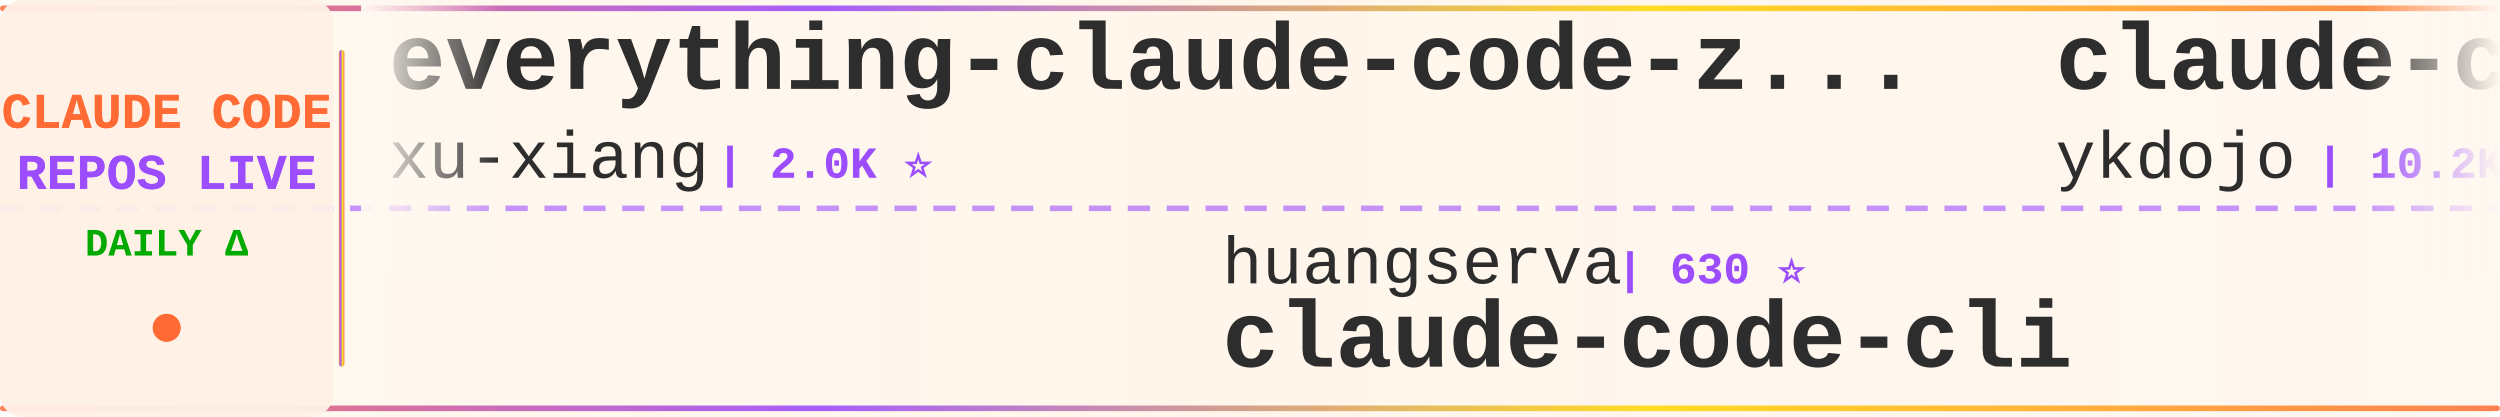
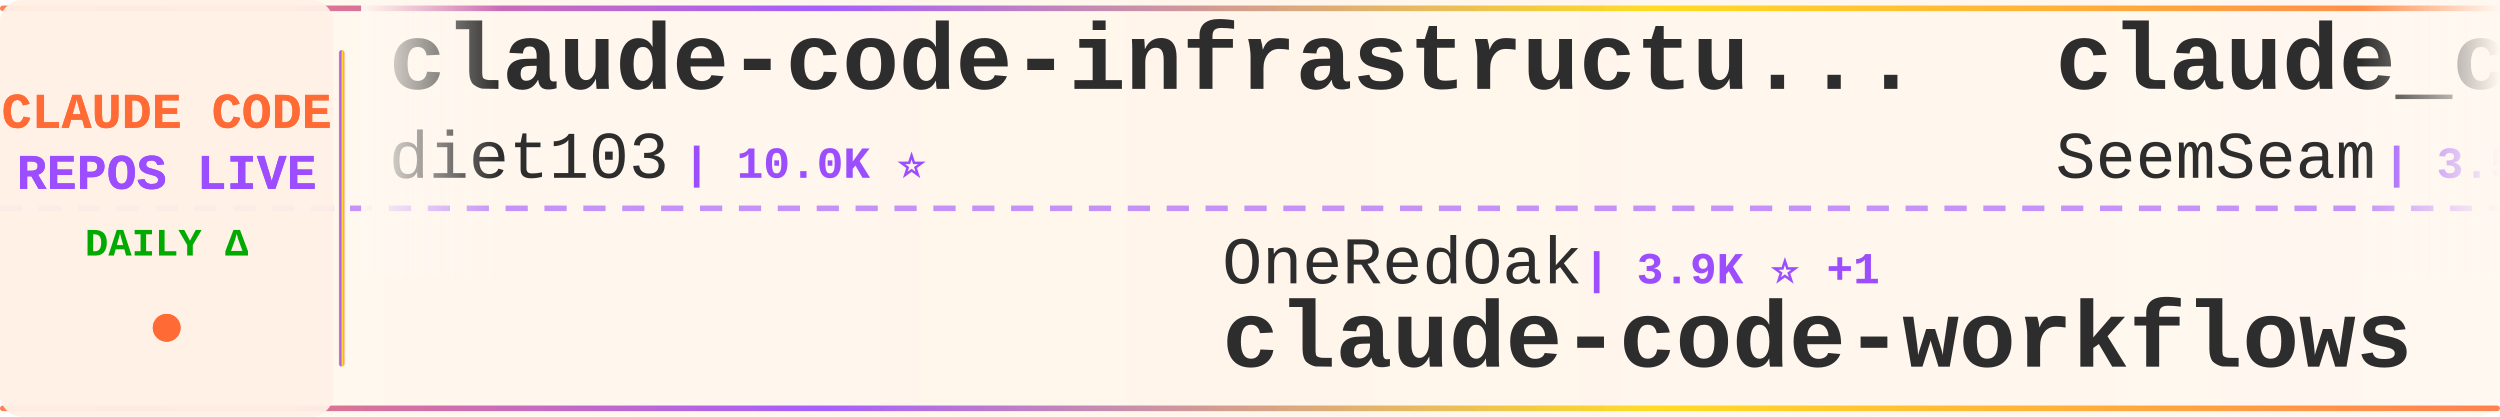
<svg xmlns="http://www.w3.org/2000/svg" width="900" height="150">
  <defs>
    <linearGradient id="tickerBg" x1="0%" y1="0%" x2="100%" y2="0%">
      <stop offset="0%" style="stop-color:#fff8f0;stop-opacity:0.98" />
      <stop offset="50%" style="stop-color:#fff5eb;stop-opacity:1" />
      <stop offset="100%" style="stop-color:#fff8f0;stop-opacity:0.98" />
    </linearGradient>
    <linearGradient id="borderGrad" x1="0%" y1="0%" x2="100%" y2="0%">
      <stop offset="0%" style="stop-color:#FF6B35;stop-opacity:0.85">
        <animate attributeName="stop-opacity" values="0.85;1;0.85" dur="2s" repeatCount="indefinite" />
      </stop>
      <stop offset="33%" style="stop-color:#9C4EFF;stop-opacity:0.9">
        <animate attributeName="stop-opacity" values="0.9;1;0.9" dur="2.2s" repeatCount="indefinite" />
      </stop>
      <stop offset="66%" style="stop-color:#FFD700;stop-opacity:0.85">
        <animate attributeName="stop-opacity" values="0.85;1;0.85" dur="1.8s" repeatCount="indefinite" />
      </stop>
      <stop offset="100%" style="stop-color:#FF6B35;stop-opacity:0.85">
        <animate attributeName="stop-opacity" values="0.85;1;0.85" dur="2s" repeatCount="indefinite" />
      </stop>
    </linearGradient>
    <filter id="textGlow">
      <feGaussianBlur stdDeviation="0.15" result="coloredBlur" />
      <feMerge>
        <feMergeNode in="coloredBlur" />
        <feMergeNode in="SourceGraphic" />
      </feMerge>
    </filter>
    <filter id="metricGlow">
      <feGaussianBlur stdDeviation="0.2" result="coloredBlur" />
      <feMerge>
        <feMergeNode in="coloredBlur" />
        <feMergeNode in="SourceGraphic" />
      </feMerge>
    </filter>
    <linearGradient id="leftFade" x1="0%" y1="0%" x2="100%" y2="0%">
      <stop offset="0%" style="stop-color:#fff8f0;stop-opacity:1" />
      <stop offset="100%" style="stop-color:#fff8f0;stop-opacity:0" />
    </linearGradient>
    <linearGradient id="rightFade" x1="0%" y1="0%" x2="100%" y2="0%">
      <stop offset="0%" style="stop-color:#fff8f0;stop-opacity:0" />
      <stop offset="100%" style="stop-color:#fff8f0;stop-opacity:1" />
    </linearGradient>
  </defs>
  <rect width="900" height="150" fill="url(#tickerBg)" rx="8" />
  <rect x="0" y="2" width="900" height="2" fill="url(#borderGrad)" rx="1" />
  <rect x="0" y="146" width="900" height="2" fill="url(#borderGrad)" rx="1" />
  <line x1="0" y1="75" x2="900" y2="75" stroke="#9C4EFF" stroke-width="2" stroke-dasharray="8 6" opacity="0.6" />
  <rect x="0" y="0" width="120" height="150" fill="#fff0e6" opacity="0.95" rx="8" />
  <text x="60" y="46" font-family="'Courier New', monospace" font-size="18" font-weight="bold" fill="#FF6B35" text-anchor="middle" filter="url(#textGlow)">
    CLAUDE CODE
  </text>
  <text x="60" y="68" font-family="'Courier New', monospace" font-size="18" font-weight="bold" fill="#9C4EFF" text-anchor="middle" filter="url(#textGlow)">
    REPOS LIVE
  </text>
  <text x="60" y="92" font-family="'Courier New', monospace" font-size="14" font-weight="bold" fill="#00aa00" text-anchor="middle">
    DAILY Δ
  </text>
  <circle cx="60" cy="118" r="5" fill="#FF6B35" filter="url(#metricGlow)">
    <animate attributeName="r" values="4;6;4" dur="1.5s" repeatCount="indefinite" />
    <animate attributeName="opacity" values="0.6;1;0.6" dur="1.5s" repeatCount="indefinite" />
  </circle>
  <rect x="122" y="18" width="2" height="114" fill="url(#borderGrad)" rx="1" />
  <clipPath id="tickerClip">
    <rect x="130" y="0" width="770" height="150" />
  </clipPath>
  <g clip-path="url(#tickerClip)">
    <g id="tickerItems">
      <animateTransform attributeName="transform" attributeType="XML" type="translate" from="0 0" to="-3000 0" dur="54s" repeatCount="indefinite" />
      <g transform="translate(0, 0)">
-         <text x="140" y="32" font-family="'Courier New', monospace" font-size="34" font-weight="bold" fill="#2d2d2d">everything-claude-code-z...</text>
-         <text x="140" y="64" font-family="'Courier New', monospace" font-size="24" font-weight="normal" fill="#2d2d2d" opacity="1.0">xu-xiang</text>
-         <text x="258" y="64" font-family="'Courier New', monospace" font-size="16" font-weight="bold" fill="#9C4EFF"> | 2.0K ⭐</text>
+         <text x="140" y="32" font-family="'Courier New', monospace" font-size="34" font-weight="bold" fill="#2d2d2d">claude-code-infrastructu...</text>
+         <text x="140" y="64" font-family="'Courier New', monospace" font-size="24" font-weight="normal" fill="#2d2d2d" opacity="1.0">diet103</text>
+         <text x="246" y="64" font-family="'Courier New', monospace" font-size="16" font-weight="bold" fill="#9C4EFF"> | 10.0K ⭐</text>
      </g>
      <g transform="translate(300, 0)">
-         <text x="140" y="102" font-family="'Courier New', monospace" font-size="24" font-weight="normal" fill="#2d2d2d" opacity="1.0">huangserva</text>
-         <text x="282" y="102" font-family="'Courier New', monospace" font-size="16" font-weight="bold" fill="#9C4EFF"> | 630 ⭐</text>
-         <text x="140" y="132" font-family="'Courier New', monospace" font-size="34" font-weight="bold" fill="#2d2d2d">claude-code-cli</text>
+         <text x="140" y="102" font-family="'Courier New', monospace" font-size="24" font-weight="normal" fill="#2d2d2d" opacity="1.0">OneRedOak</text>
+         <text x="270" y="102" font-family="'Courier New', monospace" font-size="16" font-weight="bold" fill="#9C4EFF"> | 3.9K ⭐ +1</text>
+         <text x="140" y="132" font-family="'Courier New', monospace" font-size="34" font-weight="bold" fill="#2d2d2d">claude-code-workflows</text>
      </g>
      <g transform="translate(600, 0)">
-         <text x="140" y="32" font-family="'Courier New', monospace" font-size="34" font-weight="bold" fill="#2d2d2d">claude-code-tips</text>
-         <text x="140" y="64" font-family="'Courier New', monospace" font-size="24" font-weight="normal" fill="#2d2d2d" opacity="1.0">ykdojo</text>
-         <text x="234" y="64" font-family="'Courier New', monospace" font-size="16" font-weight="bold" fill="#9C4EFF"> | 10.2K ⭐ -1</text>
+         <text x="140" y="32" font-family="'Courier New', monospace" font-size="34" font-weight="bold" fill="#2d2d2d">claude_codex_bridge</text>
+         <text x="140" y="64" font-family="'Courier New', monospace" font-size="24" font-weight="normal" fill="#2d2d2d" opacity="1.0">SeemSeam</text>
+         <text x="258" y="64" font-family="'Courier New', monospace" font-size="16" font-weight="bold" fill="#9C4EFF"> | 3.5K ⭐ +1</text>
      </g>
      <g transform="translate(900, 0)">
-         <text x="140" y="102" font-family="'Courier New', monospace" font-size="24" font-weight="normal" fill="#2d2d2d" opacity="1.0">lowcortisolprogrammer</text>
-         <text x="414" y="102" font-family="'Courier New', monospace" font-size="16" font-weight="bold" fill="#9C4EFF"> | 171 ⭐</text>
-         <text x="140" y="132" font-family="'Courier New', monospace" font-size="34" font-weight="bold" fill="#2d2d2d">claude-code</text>
+         <text x="140" y="102" font-family="'Courier New', monospace" font-size="24" font-weight="normal" fill="#2d2d2d" opacity="1.0">KPR111</text>
+         <text x="234" y="102" font-family="'Courier New', monospace" font-size="16" font-weight="bold" fill="#9C4EFF"> | 18 ⭐</text>
+         <text x="140" y="132" font-family="'Courier New', monospace" font-size="34" font-weight="bold" fill="#2d2d2d">Claude-Code</text>
      </g>
      <g transform="translate(1200, 0)">
-         <text x="140" y="32" font-family="'Courier New', monospace" font-size="34" font-weight="bold" fill="#2d2d2d">claude-code-source</text>
-         <text x="140" y="64" font-family="'Courier New', monospace" font-size="24" font-weight="normal" fill="#2d2d2d" opacity="1.0">hangsman</text>
-         <text x="258" y="64" font-family="'Courier New', monospace" font-size="16" font-weight="bold" fill="#9C4EFF"> | 797 ⭐</text>
+         <text x="140" y="32" font-family="'Courier New', monospace" font-size="34" font-weight="bold" fill="#2d2d2d">claude-code-my-workflow</text>
+         <text x="140" y="64" font-family="'Courier New', monospace" font-size="24" font-weight="normal" fill="#2d2d2d" opacity="1.0">pedrohcgs</text>
+         <text x="270" y="64" font-family="'Courier New', monospace" font-size="16" font-weight="bold" fill="#9C4EFF"> | 1.6K ⭐ +2</text>
      </g>
      <g transform="translate(1500, 0)">
-         <text x="140" y="102" font-family="'Courier New', monospace" font-size="24" font-weight="normal" fill="#2d2d2d" opacity="1.0">mehmoodosman</text>
-         <text x="306" y="102" font-family="'Courier New', monospace" font-size="16" font-weight="bold" fill="#9C4EFF"> | 173 ⭐</text>
+         <text x="140" y="102" font-family="'Courier New', monospace" font-size="24" font-weight="normal" fill="#2d2d2d" opacity="1.0">RishabhK103</text>
+         <text x="294" y="102" font-family="'Courier New', monospace" font-size="16" font-weight="bold" fill="#9C4EFF"> | 107 ⭐</text>
        <text x="140" y="132" font-family="'Courier New', monospace" font-size="34" font-weight="bold" fill="#2d2d2d">claude-code</text>
      </g>
      <g transform="translate(1800, 0)">
-         <text x="140" y="32" font-family="'Courier New', monospace" font-size="34" font-weight="bold" fill="#2d2d2d">claude-code-skills</text>
-         <text x="140" y="64" font-family="'Courier New', monospace" font-size="24" font-weight="normal" fill="#2d2d2d" opacity="1.0">daymade</text>
-         <text x="246" y="64" font-family="'Courier New', monospace" font-size="16" font-weight="bold" fill="#9C4EFF"> | 1.4K ⭐</text>
+         <text x="140" y="32" font-family="'Courier New', monospace" font-size="34" font-weight="bold" fill="#2d2d2d">claude-code</text>
+         <text x="140" y="64" font-family="'Courier New', monospace" font-size="24" font-weight="normal" fill="#2d2d2d" opacity="1.0">ochamber</text>
+         <text x="258" y="64" font-family="'Courier New', monospace" font-size="16" font-weight="bold" fill="#9C4EFF"> | 5 ⭐</text>
      </g>
      <g transform="translate(2100, 0)">
-         <text x="140" y="102" font-family="'Courier New', monospace" font-size="24" font-weight="normal" fill="#2d2d2d" opacity="1.0">zstmfhy</text>
-         <text x="246" y="102" font-family="'Courier New', monospace" font-size="16" font-weight="bold" fill="#9C4EFF"> | 188 ⭐</text>
-         <text x="140" y="132" font-family="'Courier New', monospace" font-size="34" font-weight="bold" fill="#2d2d2d">Claude-code</text>
+         <text x="140" y="102" font-family="'Courier New', monospace" font-size="24" font-weight="normal" fill="#2d2d2d" opacity="1.0">hangsman</text>
+         <text x="258" y="102" font-family="'Courier New', monospace" font-size="16" font-weight="bold" fill="#9C4EFF"> | 797 ⭐</text>
+         <text x="140" y="132" font-family="'Courier New', monospace" font-size="34" font-weight="bold" fill="#2d2d2d">claude-code-source</text>
      </g>
      <g transform="translate(2400, 0)">
-         <text x="140" y="32" font-family="'Courier New', monospace" font-size="34" font-weight="bold" fill="#2d2d2d">claude-code-analysis</text>
-         <text x="140" y="64" font-family="'Courier New', monospace" font-size="24" font-weight="normal" fill="#2d2d2d" opacity="1.0">liuup</text>
-         <text x="222" y="64" font-family="'Courier New', monospace" font-size="16" font-weight="bold" fill="#9C4EFF"> | 4.0K ⭐</text>
+         <text x="140" y="32" font-family="'Courier New', monospace" font-size="34" font-weight="bold" fill="#2d2d2d">claude-code-cli</text>
+         <text x="140" y="64" font-family="'Courier New', monospace" font-size="24" font-weight="normal" fill="#2d2d2d" opacity="1.0">huangserva</text>
+         <text x="282" y="64" font-family="'Courier New', monospace" font-size="16" font-weight="bold" fill="#9C4EFF"> | 630 ⭐</text>
      </g>
      <g transform="translate(2700, 0)">
-         <text x="140" y="102" font-family="'Courier New', monospace" font-size="24" font-weight="normal" fill="#2d2d2d" opacity="1.0">huangjia2019</text>
-         <text x="306" y="102" font-family="'Courier New', monospace" font-size="16" font-weight="bold" fill="#9C4EFF"> | 1.1K ⭐ +2</text>
-         <text x="140" y="132" font-family="'Courier New', monospace" font-size="34" font-weight="bold" fill="#2d2d2d">claude-code-engineering</text>
+         <text x="140" y="102" font-family="'Courier New', monospace" font-size="24" font-weight="normal" fill="#2d2d2d" opacity="1.0">1rgs</text>
+         <text x="210" y="102" font-family="'Courier New', monospace" font-size="16" font-weight="bold" fill="#9C4EFF"> | 3.8K ⭐</text>
+         <text x="140" y="132" font-family="'Courier New', monospace" font-size="34" font-weight="bold" fill="#2d2d2d">claude-code-proxy</text>
      </g>
      <g transform="translate(3000, 0)">
-         <text x="140" y="32" font-family="'Courier New', monospace" font-size="34" font-weight="bold" fill="#2d2d2d">everything-claude-code-z...</text>
-         <text x="140" y="64" font-family="'Courier New', monospace" font-size="24" font-weight="normal" fill="#2d2d2d" opacity="1.0">xu-xiang</text>
-         <text x="258" y="64" font-family="'Courier New', monospace" font-size="16" font-weight="bold" fill="#9C4EFF"> | 2.0K ⭐</text>
+         <text x="140" y="32" font-family="'Courier New', monospace" font-size="34" font-weight="bold" fill="#2d2d2d">claude-code-infrastructu...</text>
+         <text x="140" y="64" font-family="'Courier New', monospace" font-size="24" font-weight="normal" fill="#2d2d2d" opacity="1.0">diet103</text>
+         <text x="246" y="64" font-family="'Courier New', monospace" font-size="16" font-weight="bold" fill="#9C4EFF"> | 10.0K ⭐</text>
      </g>
      <g transform="translate(3300, 0)">
-         <text x="140" y="102" font-family="'Courier New', monospace" font-size="24" font-weight="normal" fill="#2d2d2d" opacity="1.0">huangserva</text>
-         <text x="282" y="102" font-family="'Courier New', monospace" font-size="16" font-weight="bold" fill="#9C4EFF"> | 630 ⭐</text>
-         <text x="140" y="132" font-family="'Courier New', monospace" font-size="34" font-weight="bold" fill="#2d2d2d">claude-code-cli</text>
+         <text x="140" y="102" font-family="'Courier New', monospace" font-size="24" font-weight="normal" fill="#2d2d2d" opacity="1.0">OneRedOak</text>
+         <text x="270" y="102" font-family="'Courier New', monospace" font-size="16" font-weight="bold" fill="#9C4EFF"> | 3.9K ⭐ +1</text>
+         <text x="140" y="132" font-family="'Courier New', monospace" font-size="34" font-weight="bold" fill="#2d2d2d">claude-code-workflows</text>
      </g>
      <g transform="translate(3600, 0)">
-         <text x="140" y="32" font-family="'Courier New', monospace" font-size="34" font-weight="bold" fill="#2d2d2d">claude-code-tips</text>
-         <text x="140" y="64" font-family="'Courier New', monospace" font-size="24" font-weight="normal" fill="#2d2d2d" opacity="1.0">ykdojo</text>
-         <text x="234" y="64" font-family="'Courier New', monospace" font-size="16" font-weight="bold" fill="#9C4EFF"> | 10.2K ⭐ -1</text>
+         <text x="140" y="32" font-family="'Courier New', monospace" font-size="34" font-weight="bold" fill="#2d2d2d">claude_codex_bridge</text>
+         <text x="140" y="64" font-family="'Courier New', monospace" font-size="24" font-weight="normal" fill="#2d2d2d" opacity="1.0">SeemSeam</text>
+         <text x="258" y="64" font-family="'Courier New', monospace" font-size="16" font-weight="bold" fill="#9C4EFF"> | 3.5K ⭐ +1</text>
      </g>
      <g transform="translate(3900, 0)">
-         <text x="140" y="102" font-family="'Courier New', monospace" font-size="24" font-weight="normal" fill="#2d2d2d" opacity="1.0">lowcortisolprogrammer</text>
-         <text x="414" y="102" font-family="'Courier New', monospace" font-size="16" font-weight="bold" fill="#9C4EFF"> | 171 ⭐</text>
-         <text x="140" y="132" font-family="'Courier New', monospace" font-size="34" font-weight="bold" fill="#2d2d2d">claude-code</text>
+         <text x="140" y="102" font-family="'Courier New', monospace" font-size="24" font-weight="normal" fill="#2d2d2d" opacity="1.0">KPR111</text>
+         <text x="234" y="102" font-family="'Courier New', monospace" font-size="16" font-weight="bold" fill="#9C4EFF"> | 18 ⭐</text>
+         <text x="140" y="132" font-family="'Courier New', monospace" font-size="34" font-weight="bold" fill="#2d2d2d">Claude-Code</text>
      </g>
    </g>
  </g>
  <rect x="130" y="0" width="50" height="100" fill="url(#leftFade)" />
  <rect x="850" y="0" width="50" height="100" fill="url(#rightFade)" />
</svg>
